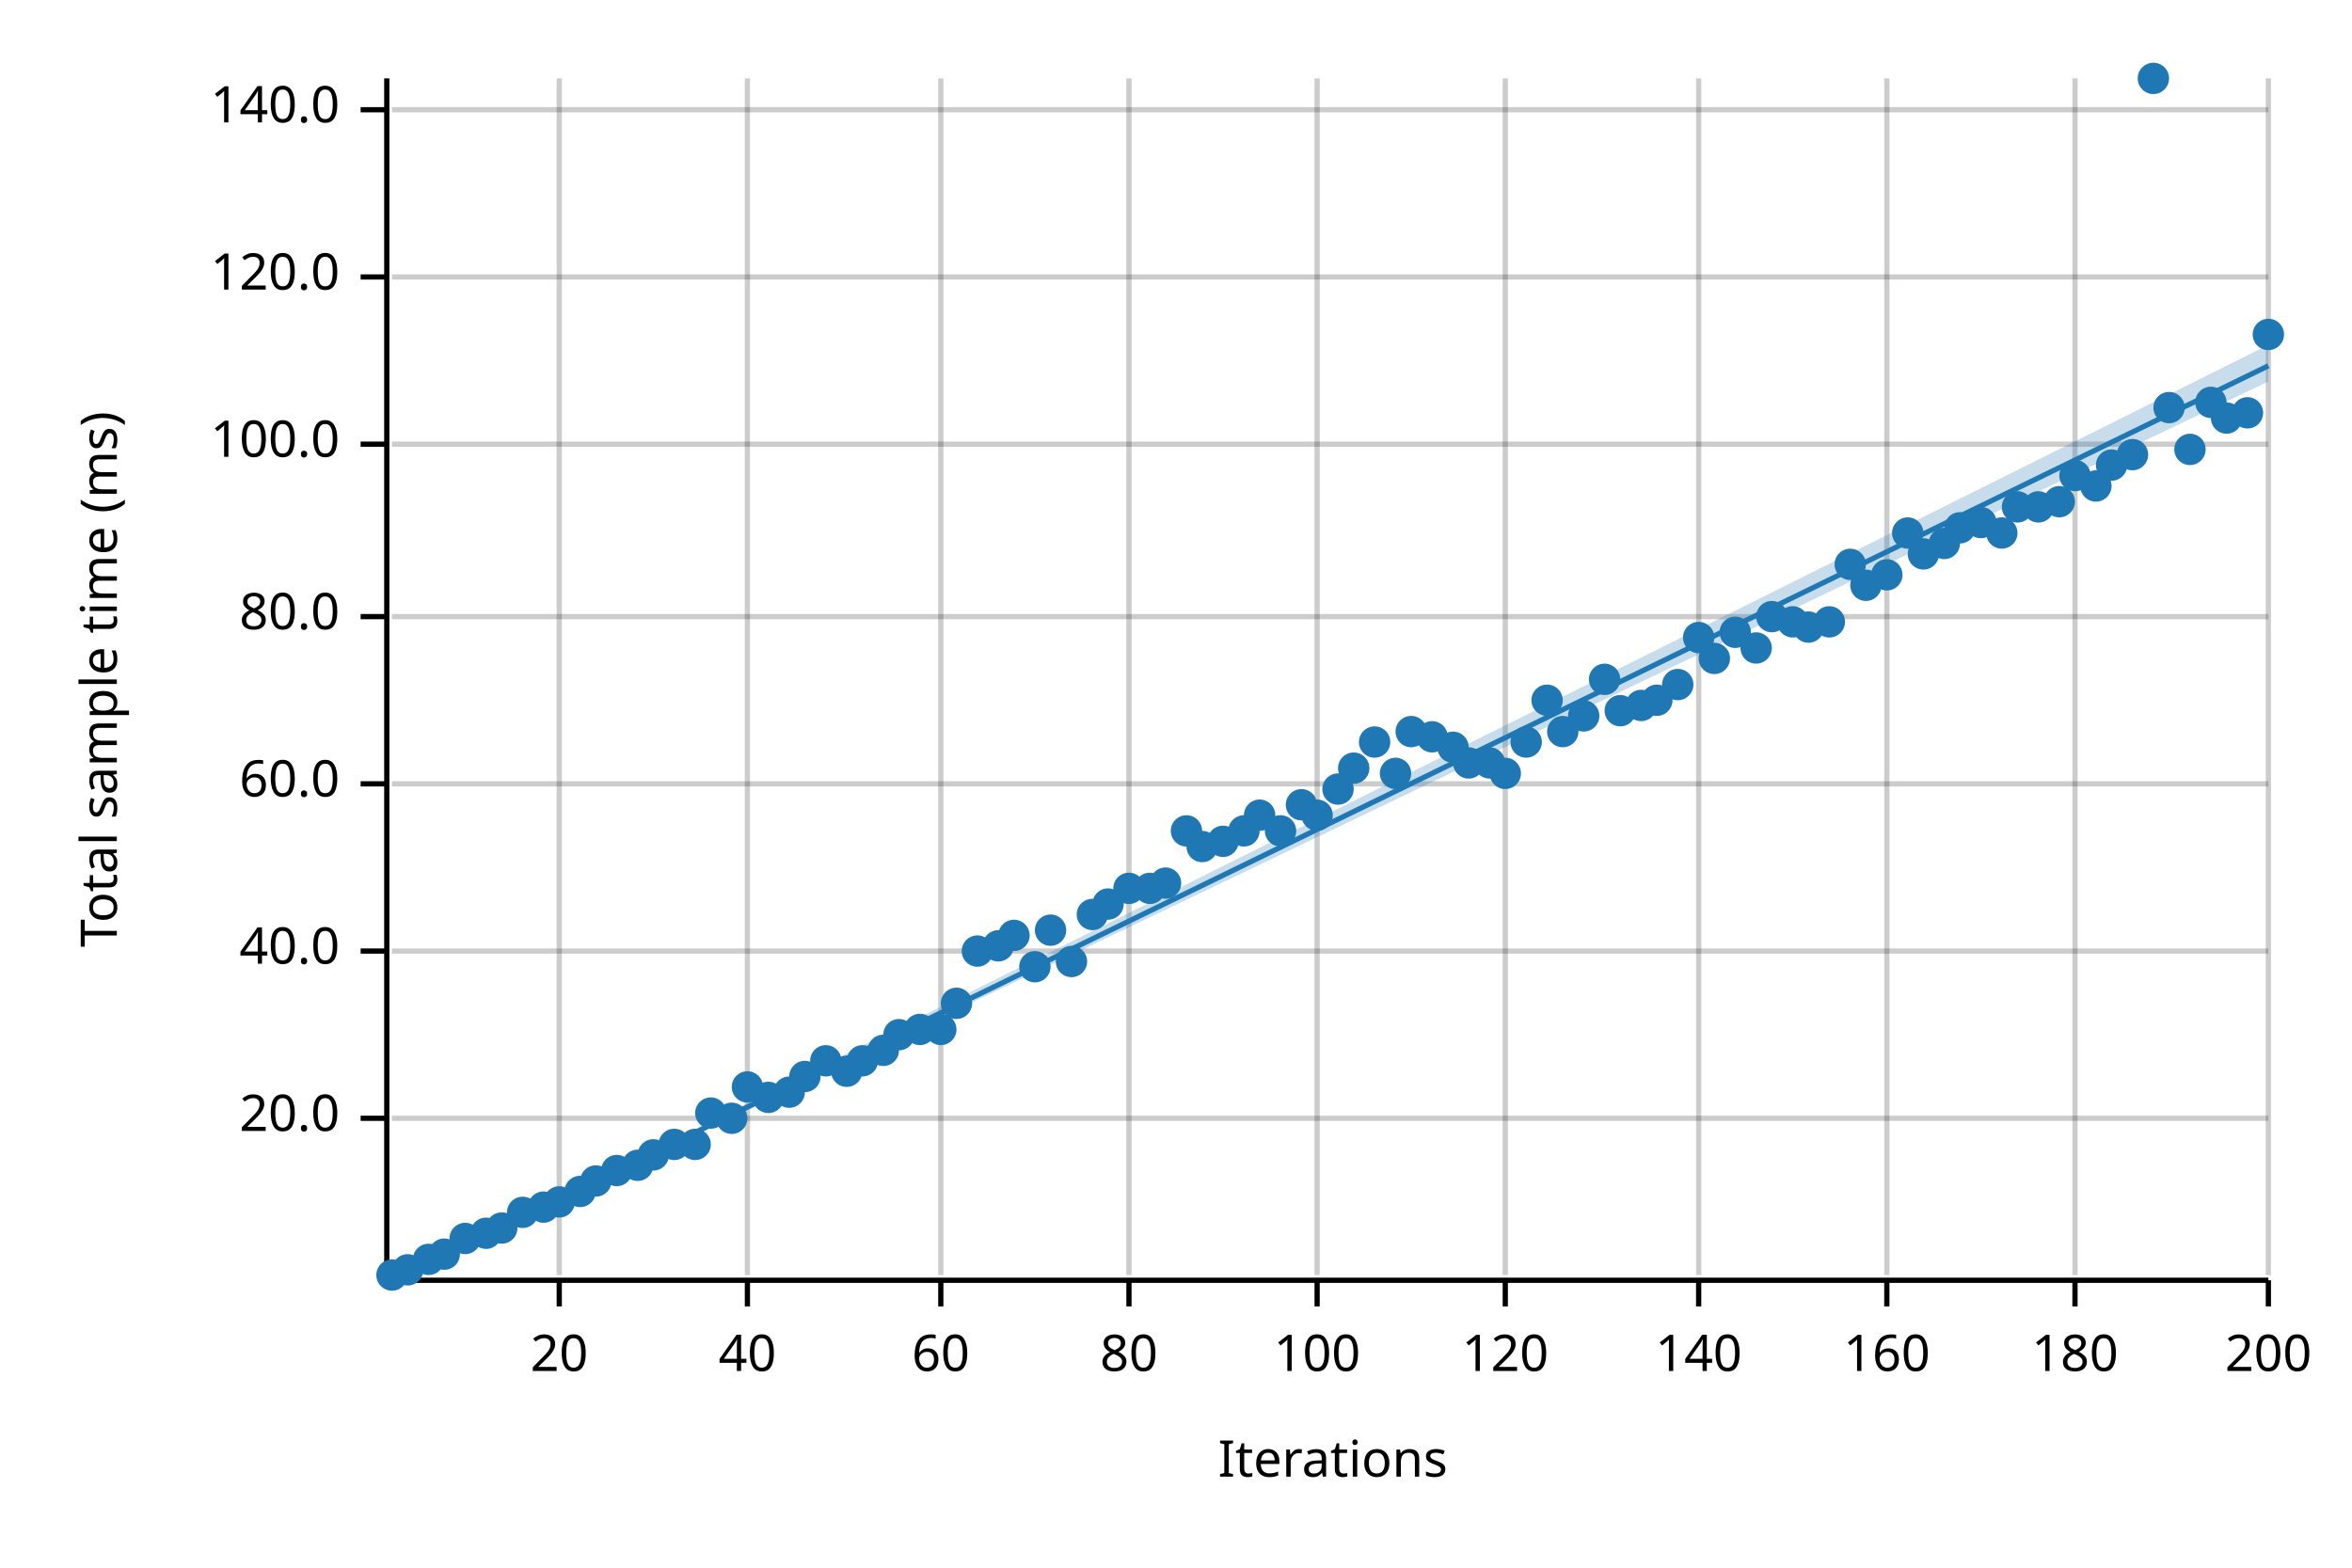
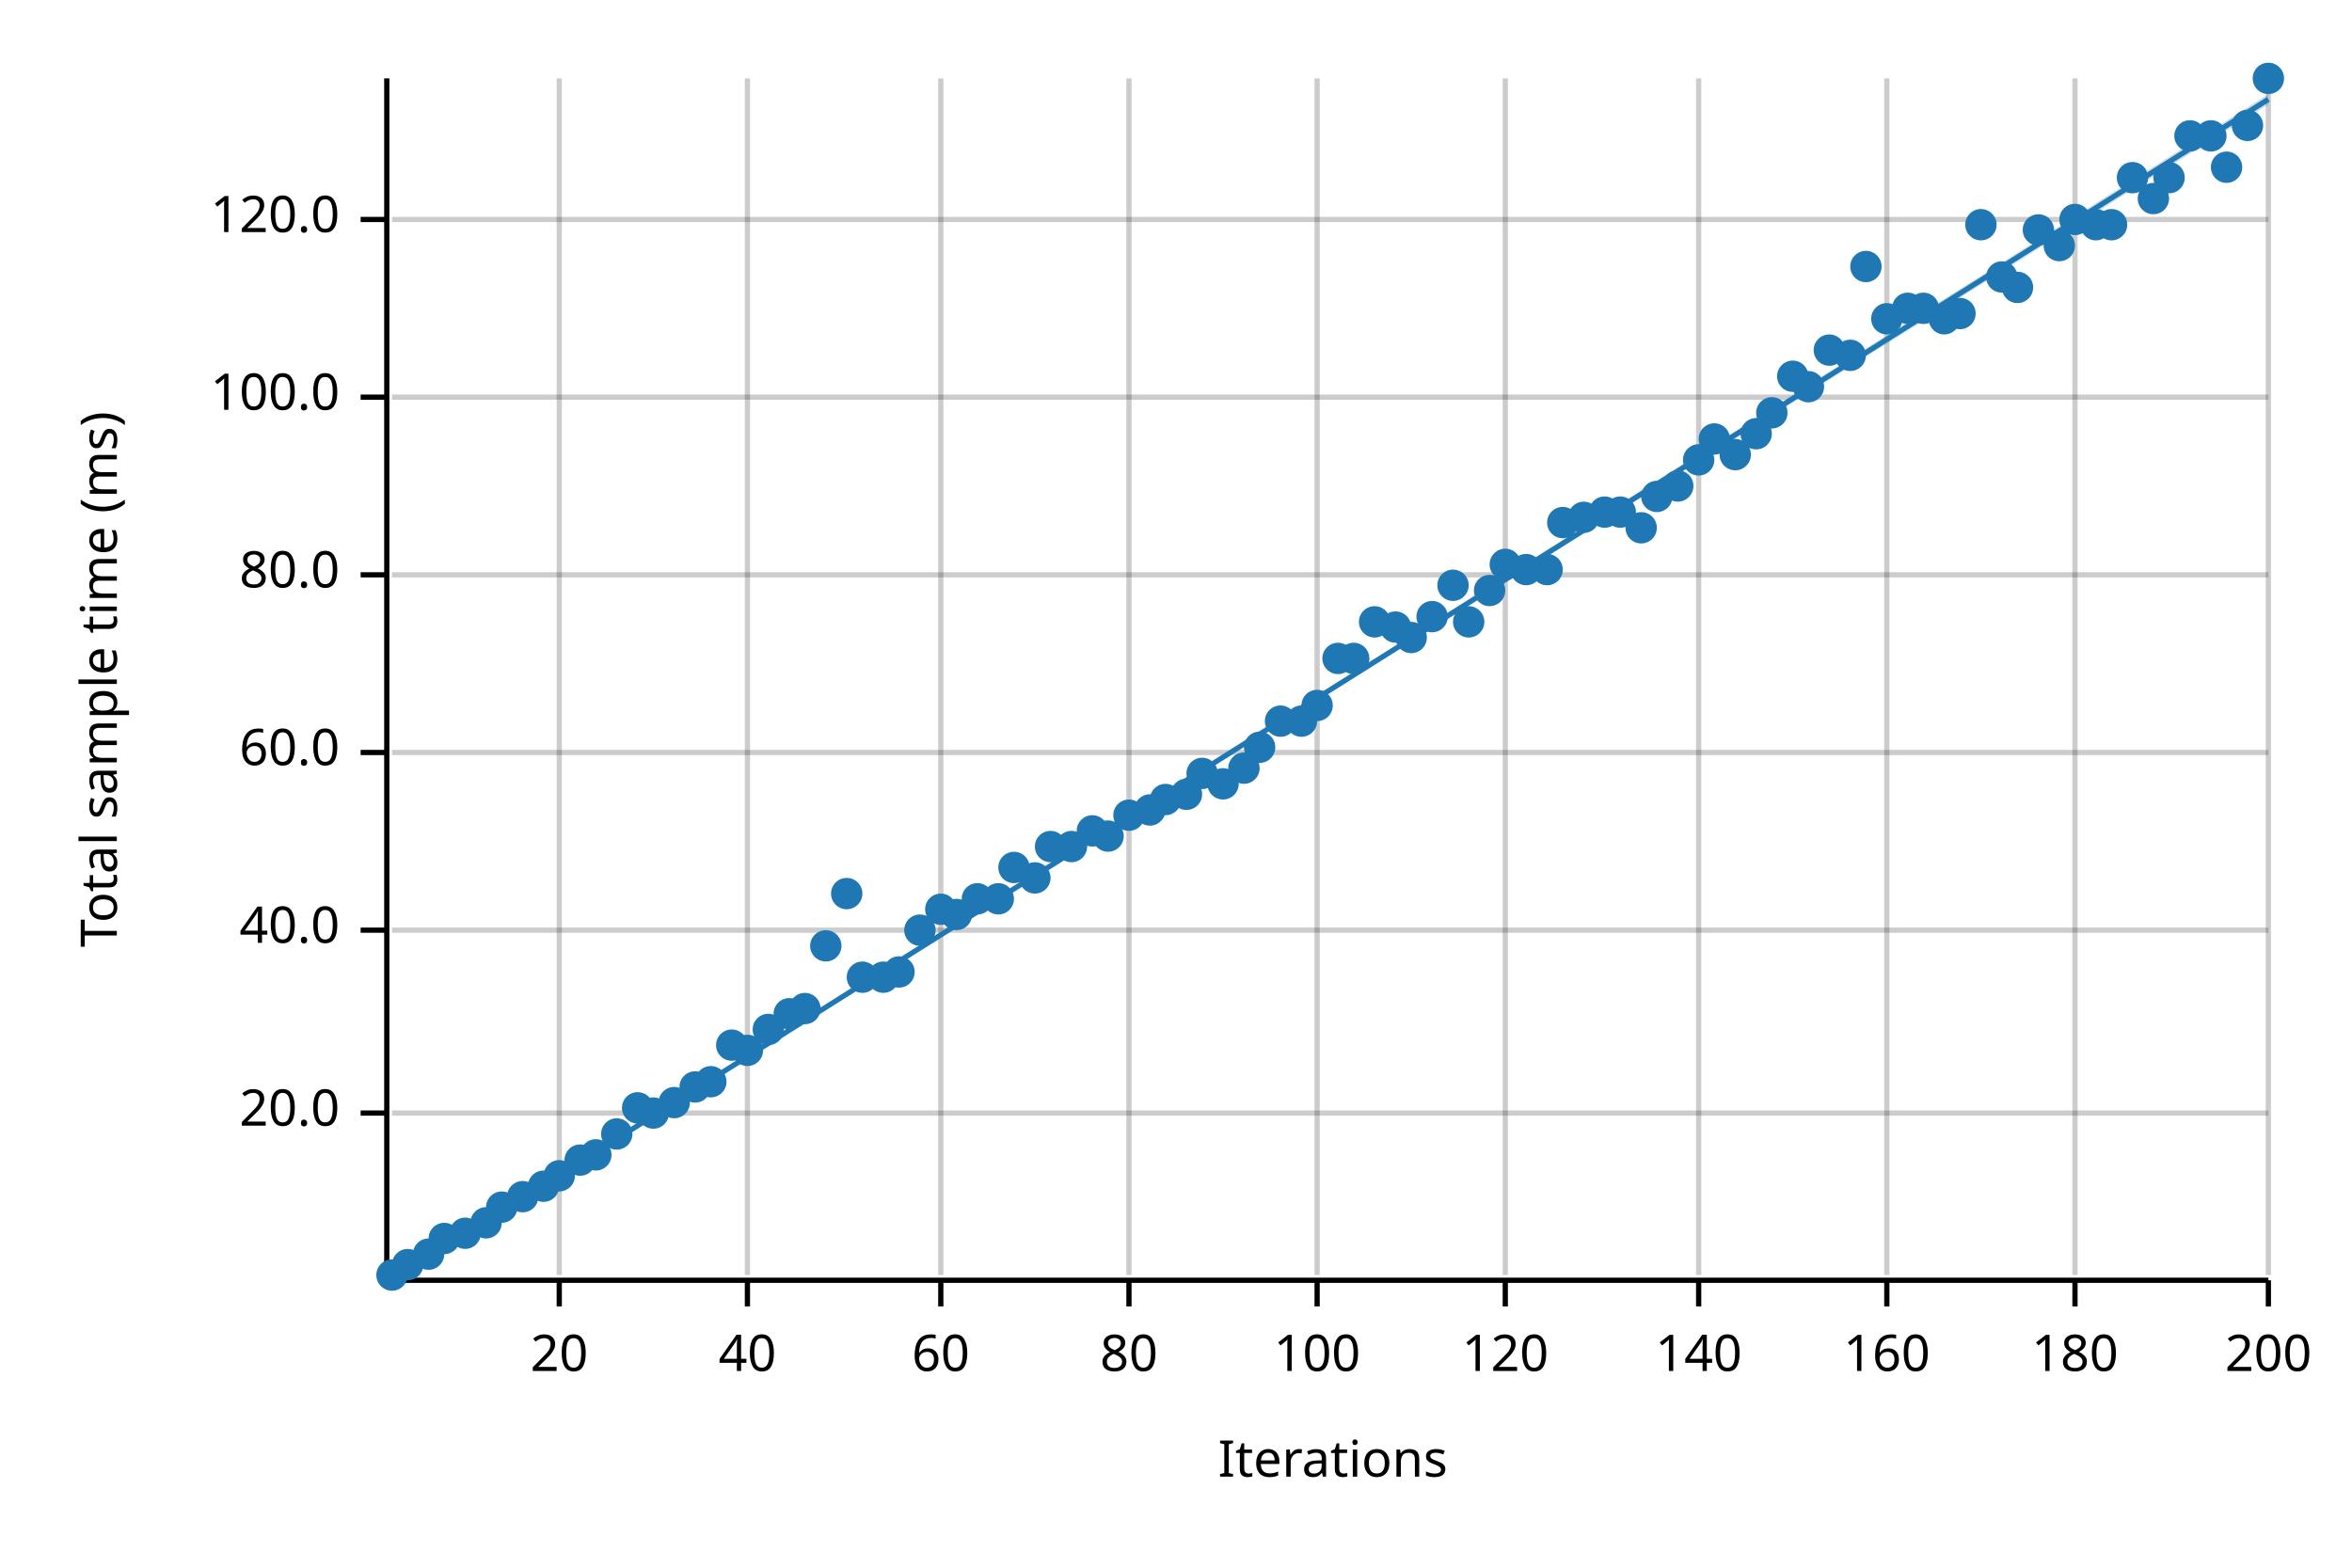
<svg xmlns="http://www.w3.org/2000/svg" width="450" height="300" viewBox="0 0 450 300">
  <text x="15" y="130" dy="0.76em" text-anchor="middle" font-family="sans-serif" font-size="9.677" opacity="1" fill="#000000" transform="rotate(270, 15, 130)">
Total sample time (ms)
</text>
  <text x="255" y="285" dy="-0.5ex" text-anchor="middle" font-family="sans-serif" font-size="9.677" opacity="1" fill="#000000">
Iterations
</text>
  <line opacity="0.2" stroke="#000000" stroke-width="1" x1="107" y1="244" x2="107" y2="15" />
  <line opacity="0.2" stroke="#000000" stroke-width="1" x1="143" y1="244" x2="143" y2="15" />
  <line opacity="0.2" stroke="#000000" stroke-width="1" x1="180" y1="244" x2="180" y2="15" />
  <line opacity="0.2" stroke="#000000" stroke-width="1" x1="216" y1="244" x2="216" y2="15" />
  <line opacity="0.2" stroke="#000000" stroke-width="1" x1="252" y1="244" x2="252" y2="15" />
  <line opacity="0.2" stroke="#000000" stroke-width="1" x1="288" y1="244" x2="288" y2="15" />
  <line opacity="0.2" stroke="#000000" stroke-width="1" x1="325" y1="244" x2="325" y2="15" />
  <line opacity="0.2" stroke="#000000" stroke-width="1" x1="361" y1="244" x2="361" y2="15" />
  <line opacity="0.2" stroke="#000000" stroke-width="1" x1="397" y1="244" x2="397" y2="15" />
  <line opacity="0.2" stroke="#000000" stroke-width="1" x1="434" y1="244" x2="434" y2="15" />
-   <line opacity="0.2" stroke="#000000" stroke-width="1" x1="75" y1="214" x2="434" y2="214" />
-   <line opacity="0.2" stroke="#000000" stroke-width="1" x1="75" y1="182" x2="434" y2="182" />
-   <line opacity="0.2" stroke="#000000" stroke-width="1" x1="75" y1="150" x2="434" y2="150" />
-   <line opacity="0.2" stroke="#000000" stroke-width="1" x1="75" y1="118" x2="434" y2="118" />
-   <line opacity="0.2" stroke="#000000" stroke-width="1" x1="75" y1="85" x2="434" y2="85" />
-   <line opacity="0.2" stroke="#000000" stroke-width="1" x1="75" y1="53" x2="434" y2="53" />
-   <line opacity="0.2" stroke="#000000" stroke-width="1" x1="75" y1="21" x2="434" y2="21" />
+   <line opacity="0.2" stroke="#000000" stroke-width="1" x1="75" y1="213" x2="434" y2="213" />
+   <line opacity="0.2" stroke="#000000" stroke-width="1" x1="75" y1="178" x2="434" y2="178" />
+   <line opacity="0.2" stroke="#000000" stroke-width="1" x1="75" y1="144" x2="434" y2="144" />
+   <line opacity="0.2" stroke="#000000" stroke-width="1" x1="75" y1="110" x2="434" y2="110" />
+   <line opacity="0.2" stroke="#000000" stroke-width="1" x1="75" y1="76" x2="434" y2="76" />
+   <line opacity="0.2" stroke="#000000" stroke-width="1" x1="75" y1="42" x2="434" y2="42" />
  <polyline fill="none" opacity="1" stroke="#000000" stroke-width="1" points="74,15 74,244 " />
-   <text x="65" y="214" dy="0.5ex" text-anchor="end" font-family="sans-serif" font-size="9.677" opacity="1" fill="#000000">
+   <text x="65" y="213" dy="0.5ex" text-anchor="end" font-family="sans-serif" font-size="9.677" opacity="1" fill="#000000">
20.0
</text>
-   <polyline fill="none" opacity="1" stroke="#000000" stroke-width="1" points="69,214 74,214 " />
-   <text x="65" y="182" dy="0.5ex" text-anchor="end" font-family="sans-serif" font-size="9.677" opacity="1" fill="#000000">
+   <polyline fill="none" opacity="1" stroke="#000000" stroke-width="1" points="69,213 74,213 " />
+   <text x="65" y="178" dy="0.5ex" text-anchor="end" font-family="sans-serif" font-size="9.677" opacity="1" fill="#000000">
40.0
</text>
-   <polyline fill="none" opacity="1" stroke="#000000" stroke-width="1" points="69,182 74,182 " />
-   <text x="65" y="150" dy="0.5ex" text-anchor="end" font-family="sans-serif" font-size="9.677" opacity="1" fill="#000000">
+   <polyline fill="none" opacity="1" stroke="#000000" stroke-width="1" points="69,178 74,178 " />
+   <text x="65" y="144" dy="0.5ex" text-anchor="end" font-family="sans-serif" font-size="9.677" opacity="1" fill="#000000">
60.0
</text>
-   <polyline fill="none" opacity="1" stroke="#000000" stroke-width="1" points="69,150 74,150 " />
-   <text x="65" y="118" dy="0.5ex" text-anchor="end" font-family="sans-serif" font-size="9.677" opacity="1" fill="#000000">
+   <polyline fill="none" opacity="1" stroke="#000000" stroke-width="1" points="69,144 74,144 " />
+   <text x="65" y="110" dy="0.5ex" text-anchor="end" font-family="sans-serif" font-size="9.677" opacity="1" fill="#000000">
80.0
</text>
-   <polyline fill="none" opacity="1" stroke="#000000" stroke-width="1" points="69,118 74,118 " />
-   <text x="65" y="85" dy="0.5ex" text-anchor="end" font-family="sans-serif" font-size="9.677" opacity="1" fill="#000000">
+   <polyline fill="none" opacity="1" stroke="#000000" stroke-width="1" points="69,110 74,110 " />
+   <text x="65" y="76" dy="0.5ex" text-anchor="end" font-family="sans-serif" font-size="9.677" opacity="1" fill="#000000">
100.0
</text>
-   <polyline fill="none" opacity="1" stroke="#000000" stroke-width="1" points="69,85 74,85 " />
-   <text x="65" y="53" dy="0.5ex" text-anchor="end" font-family="sans-serif" font-size="9.677" opacity="1" fill="#000000">
+   <polyline fill="none" opacity="1" stroke="#000000" stroke-width="1" points="69,76 74,76 " />
+   <text x="65" y="42" dy="0.5ex" text-anchor="end" font-family="sans-serif" font-size="9.677" opacity="1" fill="#000000">
120.0
</text>
-   <polyline fill="none" opacity="1" stroke="#000000" stroke-width="1" points="69,53 74,53 " />
-   <text x="65" y="21" dy="0.5ex" text-anchor="end" font-family="sans-serif" font-size="9.677" opacity="1" fill="#000000">
- 140.0
- </text>
-   <polyline fill="none" opacity="1" stroke="#000000" stroke-width="1" points="69,21 74,21 " />
+   <polyline fill="none" opacity="1" stroke="#000000" stroke-width="1" points="69,42 74,42 " />
  <polyline fill="none" opacity="1" stroke="#000000" stroke-width="1" points="75,245 434,245 " />
  <text x="107" y="255" dy="0.76em" text-anchor="middle" font-family="sans-serif" font-size="9.677" opacity="1" fill="#000000">
20
</text>
  <polyline fill="none" opacity="1" stroke="#000000" stroke-width="1" points="107,245 107,250 " />
  <text x="143" y="255" dy="0.76em" text-anchor="middle" font-family="sans-serif" font-size="9.677" opacity="1" fill="#000000">
40
</text>
  <polyline fill="none" opacity="1" stroke="#000000" stroke-width="1" points="143,245 143,250 " />
  <text x="180" y="255" dy="0.76em" text-anchor="middle" font-family="sans-serif" font-size="9.677" opacity="1" fill="#000000">
60
</text>
  <polyline fill="none" opacity="1" stroke="#000000" stroke-width="1" points="180,245 180,250 " />
  <text x="216" y="255" dy="0.76em" text-anchor="middle" font-family="sans-serif" font-size="9.677" opacity="1" fill="#000000">
80
</text>
  <polyline fill="none" opacity="1" stroke="#000000" stroke-width="1" points="216,245 216,250 " />
  <text x="252" y="255" dy="0.76em" text-anchor="middle" font-family="sans-serif" font-size="9.677" opacity="1" fill="#000000">
100
</text>
  <polyline fill="none" opacity="1" stroke="#000000" stroke-width="1" points="252,245 252,250 " />
  <text x="288" y="255" dy="0.76em" text-anchor="middle" font-family="sans-serif" font-size="9.677" opacity="1" fill="#000000">
120
</text>
  <polyline fill="none" opacity="1" stroke="#000000" stroke-width="1" points="288,245 288,250 " />
  <text x="325" y="255" dy="0.76em" text-anchor="middle" font-family="sans-serif" font-size="9.677" opacity="1" fill="#000000">
140
</text>
  <polyline fill="none" opacity="1" stroke="#000000" stroke-width="1" points="325,245 325,250 " />
  <text x="361" y="255" dy="0.76em" text-anchor="middle" font-family="sans-serif" font-size="9.677" opacity="1" fill="#000000">
160
</text>
  <polyline fill="none" opacity="1" stroke="#000000" stroke-width="1" points="361,245 361,250 " />
  <text x="397" y="255" dy="0.76em" text-anchor="middle" font-family="sans-serif" font-size="9.677" opacity="1" fill="#000000">
180
</text>
  <polyline fill="none" opacity="1" stroke="#000000" stroke-width="1" points="397,245 397,250 " />
  <text x="434" y="255" dy="0.76em" text-anchor="middle" font-family="sans-serif" font-size="9.677" opacity="1" fill="#000000">
200
</text>
  <polyline fill="none" opacity="1" stroke="#000000" stroke-width="1" points="434,245 434,250 " />
  <circle cx="75" cy="244" r="3" opacity="1" fill="#1F78B4" stroke="none" stroke-width="1" />
-   <circle cx="78" cy="243" r="3" opacity="1" fill="#1F78B4" stroke="none" stroke-width="1" />
-   <circle cx="82" cy="241" r="3" opacity="1" fill="#1F78B4" stroke="none" stroke-width="1" />
-   <circle cx="85" cy="240" r="3" opacity="1" fill="#1F78B4" stroke="none" stroke-width="1" />
-   <circle cx="89" cy="237" r="3" opacity="1" fill="#1F78B4" stroke="none" stroke-width="1" />
-   <circle cx="93" cy="236" r="3" opacity="1" fill="#1F78B4" stroke="none" stroke-width="1" />
-   <circle cx="96" cy="235" r="3" opacity="1" fill="#1F78B4" stroke="none" stroke-width="1" />
-   <circle cx="100" cy="232" r="3" opacity="1" fill="#1F78B4" stroke="none" stroke-width="1" />
-   <circle cx="104" cy="231" r="3" opacity="1" fill="#1F78B4" stroke="none" stroke-width="1" />
-   <circle cx="107" cy="230" r="3" opacity="1" fill="#1F78B4" stroke="none" stroke-width="1" />
-   <circle cx="111" cy="228" r="3" opacity="1" fill="#1F78B4" stroke="none" stroke-width="1" />
-   <circle cx="114" cy="226" r="3" opacity="1" fill="#1F78B4" stroke="none" stroke-width="1" />
-   <circle cx="118" cy="224" r="3" opacity="1" fill="#1F78B4" stroke="none" stroke-width="1" />
-   <circle cx="122" cy="223" r="3" opacity="1" fill="#1F78B4" stroke="none" stroke-width="1" />
-   <circle cx="125" cy="221" r="3" opacity="1" fill="#1F78B4" stroke="none" stroke-width="1" />
-   <circle cx="129" cy="219" r="3" opacity="1" fill="#1F78B4" stroke="none" stroke-width="1" />
-   <circle cx="133" cy="219" r="3" opacity="1" fill="#1F78B4" stroke="none" stroke-width="1" />
-   <circle cx="136" cy="213" r="3" opacity="1" fill="#1F78B4" stroke="none" stroke-width="1" />
-   <circle cx="140" cy="214" r="3" opacity="1" fill="#1F78B4" stroke="none" stroke-width="1" />
-   <circle cx="143" cy="208" r="3" opacity="1" fill="#1F78B4" stroke="none" stroke-width="1" />
-   <circle cx="147" cy="210" r="3" opacity="1" fill="#1F78B4" stroke="none" stroke-width="1" />
-   <circle cx="151" cy="209" r="3" opacity="1" fill="#1F78B4" stroke="none" stroke-width="1" />
-   <circle cx="154" cy="206" r="3" opacity="1" fill="#1F78B4" stroke="none" stroke-width="1" />
-   <circle cx="158" cy="203" r="3" opacity="1" fill="#1F78B4" stroke="none" stroke-width="1" />
-   <circle cx="162" cy="205" r="3" opacity="1" fill="#1F78B4" stroke="none" stroke-width="1" />
-   <circle cx="165" cy="203" r="3" opacity="1" fill="#1F78B4" stroke="none" stroke-width="1" />
-   <circle cx="169" cy="201" r="3" opacity="1" fill="#1F78B4" stroke="none" stroke-width="1" />
-   <circle cx="172" cy="198" r="3" opacity="1" fill="#1F78B4" stroke="none" stroke-width="1" />
-   <circle cx="176" cy="197" r="3" opacity="1" fill="#1F78B4" stroke="none" stroke-width="1" />
-   <circle cx="180" cy="197" r="3" opacity="1" fill="#1F78B4" stroke="none" stroke-width="1" />
-   <circle cx="183" cy="192" r="3" opacity="1" fill="#1F78B4" stroke="none" stroke-width="1" />
-   <circle cx="187" cy="182" r="3" opacity="1" fill="#1F78B4" stroke="none" stroke-width="1" />
-   <circle cx="191" cy="181" r="3" opacity="1" fill="#1F78B4" stroke="none" stroke-width="1" />
-   <circle cx="194" cy="179" r="3" opacity="1" fill="#1F78B4" stroke="none" stroke-width="1" />
-   <circle cx="198" cy="185" r="3" opacity="1" fill="#1F78B4" stroke="none" stroke-width="1" />
-   <circle cx="201" cy="178" r="3" opacity="1" fill="#1F78B4" stroke="none" stroke-width="1" />
-   <circle cx="205" cy="184" r="3" opacity="1" fill="#1F78B4" stroke="none" stroke-width="1" />
-   <circle cx="209" cy="175" r="3" opacity="1" fill="#1F78B4" stroke="none" stroke-width="1" />
-   <circle cx="212" cy="173" r="3" opacity="1" fill="#1F78B4" stroke="none" stroke-width="1" />
-   <circle cx="216" cy="170" r="3" opacity="1" fill="#1F78B4" stroke="none" stroke-width="1" />
-   <circle cx="220" cy="170" r="3" opacity="1" fill="#1F78B4" stroke="none" stroke-width="1" />
-   <circle cx="223" cy="169" r="3" opacity="1" fill="#1F78B4" stroke="none" stroke-width="1" />
-   <circle cx="227" cy="159" r="3" opacity="1" fill="#1F78B4" stroke="none" stroke-width="1" />
-   <circle cx="230" cy="162" r="3" opacity="1" fill="#1F78B4" stroke="none" stroke-width="1" />
-   <circle cx="234" cy="161" r="3" opacity="1" fill="#1F78B4" stroke="none" stroke-width="1" />
-   <circle cx="238" cy="159" r="3" opacity="1" fill="#1F78B4" stroke="none" stroke-width="1" />
-   <circle cx="241" cy="156" r="3" opacity="1" fill="#1F78B4" stroke="none" stroke-width="1" />
-   <circle cx="245" cy="159" r="3" opacity="1" fill="#1F78B4" stroke="none" stroke-width="1" />
-   <circle cx="249" cy="154" r="3" opacity="1" fill="#1F78B4" stroke="none" stroke-width="1" />
-   <circle cx="252" cy="156" r="3" opacity="1" fill="#1F78B4" stroke="none" stroke-width="1" />
-   <circle cx="256" cy="151" r="3" opacity="1" fill="#1F78B4" stroke="none" stroke-width="1" />
-   <circle cx="259" cy="147" r="3" opacity="1" fill="#1F78B4" stroke="none" stroke-width="1" />
-   <circle cx="263" cy="142" r="3" opacity="1" fill="#1F78B4" stroke="none" stroke-width="1" />
-   <circle cx="267" cy="148" r="3" opacity="1" fill="#1F78B4" stroke="none" stroke-width="1" />
-   <circle cx="270" cy="140" r="3" opacity="1" fill="#1F78B4" stroke="none" stroke-width="1" />
-   <circle cx="274" cy="141" r="3" opacity="1" fill="#1F78B4" stroke="none" stroke-width="1" />
-   <circle cx="278" cy="143" r="3" opacity="1" fill="#1F78B4" stroke="none" stroke-width="1" />
-   <circle cx="281" cy="146" r="3" opacity="1" fill="#1F78B4" stroke="none" stroke-width="1" />
-   <circle cx="285" cy="146" r="3" opacity="1" fill="#1F78B4" stroke="none" stroke-width="1" />
-   <circle cx="288" cy="148" r="3" opacity="1" fill="#1F78B4" stroke="none" stroke-width="1" />
-   <circle cx="292" cy="142" r="3" opacity="1" fill="#1F78B4" stroke="none" stroke-width="1" />
-   <circle cx="296" cy="134" r="3" opacity="1" fill="#1F78B4" stroke="none" stroke-width="1" />
-   <circle cx="299" cy="140" r="3" opacity="1" fill="#1F78B4" stroke="none" stroke-width="1" />
-   <circle cx="303" cy="137" r="3" opacity="1" fill="#1F78B4" stroke="none" stroke-width="1" />
-   <circle cx="307" cy="130" r="3" opacity="1" fill="#1F78B4" stroke="none" stroke-width="1" />
-   <circle cx="310" cy="136" r="3" opacity="1" fill="#1F78B4" stroke="none" stroke-width="1" />
-   <circle cx="314" cy="135" r="3" opacity="1" fill="#1F78B4" stroke="none" stroke-width="1" />
-   <circle cx="317" cy="134" r="3" opacity="1" fill="#1F78B4" stroke="none" stroke-width="1" />
-   <circle cx="321" cy="131" r="3" opacity="1" fill="#1F78B4" stroke="none" stroke-width="1" />
-   <circle cx="325" cy="122" r="3" opacity="1" fill="#1F78B4" stroke="none" stroke-width="1" />
-   <circle cx="328" cy="126" r="3" opacity="1" fill="#1F78B4" stroke="none" stroke-width="1" />
-   <circle cx="332" cy="121" r="3" opacity="1" fill="#1F78B4" stroke="none" stroke-width="1" />
-   <circle cx="336" cy="124" r="3" opacity="1" fill="#1F78B4" stroke="none" stroke-width="1" />
-   <circle cx="339" cy="118" r="3" opacity="1" fill="#1F78B4" stroke="none" stroke-width="1" />
-   <circle cx="343" cy="119" r="3" opacity="1" fill="#1F78B4" stroke="none" stroke-width="1" />
-   <circle cx="346" cy="120" r="3" opacity="1" fill="#1F78B4" stroke="none" stroke-width="1" />
-   <circle cx="350" cy="119" r="3" opacity="1" fill="#1F78B4" stroke="none" stroke-width="1" />
-   <circle cx="354" cy="108" r="3" opacity="1" fill="#1F78B4" stroke="none" stroke-width="1" />
-   <circle cx="357" cy="112" r="3" opacity="1" fill="#1F78B4" stroke="none" stroke-width="1" />
-   <circle cx="361" cy="110" r="3" opacity="1" fill="#1F78B4" stroke="none" stroke-width="1" />
-   <circle cx="365" cy="102" r="3" opacity="1" fill="#1F78B4" stroke="none" stroke-width="1" />
-   <circle cx="368" cy="106" r="3" opacity="1" fill="#1F78B4" stroke="none" stroke-width="1" />
-   <circle cx="372" cy="104" r="3" opacity="1" fill="#1F78B4" stroke="none" stroke-width="1" />
-   <circle cx="375" cy="101" r="3" opacity="1" fill="#1F78B4" stroke="none" stroke-width="1" />
-   <circle cx="379" cy="100" r="3" opacity="1" fill="#1F78B4" stroke="none" stroke-width="1" />
-   <circle cx="383" cy="102" r="3" opacity="1" fill="#1F78B4" stroke="none" stroke-width="1" />
-   <circle cx="386" cy="97" r="3" opacity="1" fill="#1F78B4" stroke="none" stroke-width="1" />
-   <circle cx="390" cy="97" r="3" opacity="1" fill="#1F78B4" stroke="none" stroke-width="1" />
-   <circle cx="394" cy="96" r="3" opacity="1" fill="#1F78B4" stroke="none" stroke-width="1" />
-   <circle cx="397" cy="91" r="3" opacity="1" fill="#1F78B4" stroke="none" stroke-width="1" />
-   <circle cx="401" cy="93" r="3" opacity="1" fill="#1F78B4" stroke="none" stroke-width="1" />
-   <circle cx="404" cy="89" r="3" opacity="1" fill="#1F78B4" stroke="none" stroke-width="1" />
-   <circle cx="408" cy="87" r="3" opacity="1" fill="#1F78B4" stroke="none" stroke-width="1" />
-   <circle cx="412" cy="15" r="3" opacity="1" fill="#1F78B4" stroke="none" stroke-width="1" />
-   <circle cx="415" cy="78" r="3" opacity="1" fill="#1F78B4" stroke="none" stroke-width="1" />
-   <circle cx="419" cy="86" r="3" opacity="1" fill="#1F78B4" stroke="none" stroke-width="1" />
-   <circle cx="423" cy="77" r="3" opacity="1" fill="#1F78B4" stroke="none" stroke-width="1" />
-   <circle cx="426" cy="80" r="3" opacity="1" fill="#1F78B4" stroke="none" stroke-width="1" />
-   <circle cx="430" cy="79" r="3" opacity="1" fill="#1F78B4" stroke="none" stroke-width="1" />
-   <circle cx="434" cy="64" r="3" opacity="1" fill="#1F78B4" stroke="none" stroke-width="1" />
-   <polyline fill="none" opacity="1" stroke="#1F78B4" stroke-width="1" points="75,245 434,70 " />
-   <polygon opacity="0.25" fill="#1F78B4" points="75,245 434,73 434,66 " />
+   <circle cx="78" cy="242" r="3" opacity="1" fill="#1F78B4" stroke="none" stroke-width="1" />
+   <circle cx="82" cy="240" r="3" opacity="1" fill="#1F78B4" stroke="none" stroke-width="1" />
+   <circle cx="85" cy="237" r="3" opacity="1" fill="#1F78B4" stroke="none" stroke-width="1" />
+   <circle cx="89" cy="236" r="3" opacity="1" fill="#1F78B4" stroke="none" stroke-width="1" />
+   <circle cx="93" cy="234" r="3" opacity="1" fill="#1F78B4" stroke="none" stroke-width="1" />
+   <circle cx="96" cy="231" r="3" opacity="1" fill="#1F78B4" stroke="none" stroke-width="1" />
+   <circle cx="100" cy="229" r="3" opacity="1" fill="#1F78B4" stroke="none" stroke-width="1" />
+   <circle cx="104" cy="227" r="3" opacity="1" fill="#1F78B4" stroke="none" stroke-width="1" />
+   <circle cx="107" cy="225" r="3" opacity="1" fill="#1F78B4" stroke="none" stroke-width="1" />
+   <circle cx="111" cy="222" r="3" opacity="1" fill="#1F78B4" stroke="none" stroke-width="1" />
+   <circle cx="114" cy="221" r="3" opacity="1" fill="#1F78B4" stroke="none" stroke-width="1" />
+   <circle cx="118" cy="217" r="3" opacity="1" fill="#1F78B4" stroke="none" stroke-width="1" />
+   <circle cx="122" cy="212" r="3" opacity="1" fill="#1F78B4" stroke="none" stroke-width="1" />
+   <circle cx="125" cy="213" r="3" opacity="1" fill="#1F78B4" stroke="none" stroke-width="1" />
+   <circle cx="129" cy="211" r="3" opacity="1" fill="#1F78B4" stroke="none" stroke-width="1" />
+   <circle cx="133" cy="208" r="3" opacity="1" fill="#1F78B4" stroke="none" stroke-width="1" />
+   <circle cx="136" cy="207" r="3" opacity="1" fill="#1F78B4" stroke="none" stroke-width="1" />
+   <circle cx="140" cy="200" r="3" opacity="1" fill="#1F78B4" stroke="none" stroke-width="1" />
+   <circle cx="143" cy="201" r="3" opacity="1" fill="#1F78B4" stroke="none" stroke-width="1" />
+   <circle cx="147" cy="197" r="3" opacity="1" fill="#1F78B4" stroke="none" stroke-width="1" />
+   <circle cx="151" cy="194" r="3" opacity="1" fill="#1F78B4" stroke="none" stroke-width="1" />
+   <circle cx="154" cy="193" r="3" opacity="1" fill="#1F78B4" stroke="none" stroke-width="1" />
+   <circle cx="158" cy="181" r="3" opacity="1" fill="#1F78B4" stroke="none" stroke-width="1" />
+   <circle cx="162" cy="171" r="3" opacity="1" fill="#1F78B4" stroke="none" stroke-width="1" />
+   <circle cx="165" cy="187" r="3" opacity="1" fill="#1F78B4" stroke="none" stroke-width="1" />
+   <circle cx="169" cy="187" r="3" opacity="1" fill="#1F78B4" stroke="none" stroke-width="1" />
+   <circle cx="172" cy="186" r="3" opacity="1" fill="#1F78B4" stroke="none" stroke-width="1" />
+   <circle cx="176" cy="178" r="3" opacity="1" fill="#1F78B4" stroke="none" stroke-width="1" />
+   <circle cx="180" cy="174" r="3" opacity="1" fill="#1F78B4" stroke="none" stroke-width="1" />
+   <circle cx="183" cy="175" r="3" opacity="1" fill="#1F78B4" stroke="none" stroke-width="1" />
+   <circle cx="187" cy="172" r="3" opacity="1" fill="#1F78B4" stroke="none" stroke-width="1" />
+   <circle cx="191" cy="172" r="3" opacity="1" fill="#1F78B4" stroke="none" stroke-width="1" />
+   <circle cx="194" cy="166" r="3" opacity="1" fill="#1F78B4" stroke="none" stroke-width="1" />
+   <circle cx="198" cy="168" r="3" opacity="1" fill="#1F78B4" stroke="none" stroke-width="1" />
+   <circle cx="201" cy="162" r="3" opacity="1" fill="#1F78B4" stroke="none" stroke-width="1" />
+   <circle cx="205" cy="162" r="3" opacity="1" fill="#1F78B4" stroke="none" stroke-width="1" />
+   <circle cx="209" cy="159" r="3" opacity="1" fill="#1F78B4" stroke="none" stroke-width="1" />
+   <circle cx="212" cy="160" r="3" opacity="1" fill="#1F78B4" stroke="none" stroke-width="1" />
+   <circle cx="216" cy="156" r="3" opacity="1" fill="#1F78B4" stroke="none" stroke-width="1" />
+   <circle cx="220" cy="155" r="3" opacity="1" fill="#1F78B4" stroke="none" stroke-width="1" />
+   <circle cx="223" cy="153" r="3" opacity="1" fill="#1F78B4" stroke="none" stroke-width="1" />
+   <circle cx="227" cy="152" r="3" opacity="1" fill="#1F78B4" stroke="none" stroke-width="1" />
+   <circle cx="230" cy="148" r="3" opacity="1" fill="#1F78B4" stroke="none" stroke-width="1" />
+   <circle cx="234" cy="150" r="3" opacity="1" fill="#1F78B4" stroke="none" stroke-width="1" />
+   <circle cx="238" cy="147" r="3" opacity="1" fill="#1F78B4" stroke="none" stroke-width="1" />
+   <circle cx="241" cy="143" r="3" opacity="1" fill="#1F78B4" stroke="none" stroke-width="1" />
+   <circle cx="245" cy="138" r="3" opacity="1" fill="#1F78B4" stroke="none" stroke-width="1" />
+   <circle cx="249" cy="138" r="3" opacity="1" fill="#1F78B4" stroke="none" stroke-width="1" />
+   <circle cx="252" cy="135" r="3" opacity="1" fill="#1F78B4" stroke="none" stroke-width="1" />
+   <circle cx="256" cy="126" r="3" opacity="1" fill="#1F78B4" stroke="none" stroke-width="1" />
+   <circle cx="259" cy="126" r="3" opacity="1" fill="#1F78B4" stroke="none" stroke-width="1" />
+   <circle cx="263" cy="119" r="3" opacity="1" fill="#1F78B4" stroke="none" stroke-width="1" />
+   <circle cx="267" cy="120" r="3" opacity="1" fill="#1F78B4" stroke="none" stroke-width="1" />
+   <circle cx="270" cy="122" r="3" opacity="1" fill="#1F78B4" stroke="none" stroke-width="1" />
+   <circle cx="274" cy="118" r="3" opacity="1" fill="#1F78B4" stroke="none" stroke-width="1" />
+   <circle cx="278" cy="112" r="3" opacity="1" fill="#1F78B4" stroke="none" stroke-width="1" />
+   <circle cx="281" cy="119" r="3" opacity="1" fill="#1F78B4" stroke="none" stroke-width="1" />
+   <circle cx="285" cy="113" r="3" opacity="1" fill="#1F78B4" stroke="none" stroke-width="1" />
+   <circle cx="288" cy="108" r="3" opacity="1" fill="#1F78B4" stroke="none" stroke-width="1" />
+   <circle cx="292" cy="109" r="3" opacity="1" fill="#1F78B4" stroke="none" stroke-width="1" />
+   <circle cx="296" cy="109" r="3" opacity="1" fill="#1F78B4" stroke="none" stroke-width="1" />
+   <circle cx="299" cy="100" r="3" opacity="1" fill="#1F78B4" stroke="none" stroke-width="1" />
+   <circle cx="303" cy="99" r="3" opacity="1" fill="#1F78B4" stroke="none" stroke-width="1" />
+   <circle cx="307" cy="98" r="3" opacity="1" fill="#1F78B4" stroke="none" stroke-width="1" />
+   <circle cx="310" cy="98" r="3" opacity="1" fill="#1F78B4" stroke="none" stroke-width="1" />
+   <circle cx="314" cy="101" r="3" opacity="1" fill="#1F78B4" stroke="none" stroke-width="1" />
+   <circle cx="317" cy="95" r="3" opacity="1" fill="#1F78B4" stroke="none" stroke-width="1" />
+   <circle cx="321" cy="93" r="3" opacity="1" fill="#1F78B4" stroke="none" stroke-width="1" />
+   <circle cx="325" cy="88" r="3" opacity="1" fill="#1F78B4" stroke="none" stroke-width="1" />
+   <circle cx="328" cy="84" r="3" opacity="1" fill="#1F78B4" stroke="none" stroke-width="1" />
+   <circle cx="332" cy="87" r="3" opacity="1" fill="#1F78B4" stroke="none" stroke-width="1" />
+   <circle cx="336" cy="83" r="3" opacity="1" fill="#1F78B4" stroke="none" stroke-width="1" />
+   <circle cx="339" cy="79" r="3" opacity="1" fill="#1F78B4" stroke="none" stroke-width="1" />
+   <circle cx="343" cy="72" r="3" opacity="1" fill="#1F78B4" stroke="none" stroke-width="1" />
+   <circle cx="346" cy="74" r="3" opacity="1" fill="#1F78B4" stroke="none" stroke-width="1" />
+   <circle cx="350" cy="67" r="3" opacity="1" fill="#1F78B4" stroke="none" stroke-width="1" />
+   <circle cx="354" cy="68" r="3" opacity="1" fill="#1F78B4" stroke="none" stroke-width="1" />
+   <circle cx="357" cy="51" r="3" opacity="1" fill="#1F78B4" stroke="none" stroke-width="1" />
+   <circle cx="361" cy="61" r="3" opacity="1" fill="#1F78B4" stroke="none" stroke-width="1" />
+   <circle cx="365" cy="59" r="3" opacity="1" fill="#1F78B4" stroke="none" stroke-width="1" />
+   <circle cx="368" cy="59" r="3" opacity="1" fill="#1F78B4" stroke="none" stroke-width="1" />
+   <circle cx="372" cy="61" r="3" opacity="1" fill="#1F78B4" stroke="none" stroke-width="1" />
+   <circle cx="375" cy="60" r="3" opacity="1" fill="#1F78B4" stroke="none" stroke-width="1" />
+   <circle cx="379" cy="43" r="3" opacity="1" fill="#1F78B4" stroke="none" stroke-width="1" />
+   <circle cx="383" cy="53" r="3" opacity="1" fill="#1F78B4" stroke="none" stroke-width="1" />
+   <circle cx="386" cy="55" r="3" opacity="1" fill="#1F78B4" stroke="none" stroke-width="1" />
+   <circle cx="390" cy="44" r="3" opacity="1" fill="#1F78B4" stroke="none" stroke-width="1" />
+   <circle cx="394" cy="47" r="3" opacity="1" fill="#1F78B4" stroke="none" stroke-width="1" />
+   <circle cx="397" cy="42" r="3" opacity="1" fill="#1F78B4" stroke="none" stroke-width="1" />
+   <circle cx="401" cy="43" r="3" opacity="1" fill="#1F78B4" stroke="none" stroke-width="1" />
+   <circle cx="404" cy="43" r="3" opacity="1" fill="#1F78B4" stroke="none" stroke-width="1" />
+   <circle cx="408" cy="34" r="3" opacity="1" fill="#1F78B4" stroke="none" stroke-width="1" />
+   <circle cx="412" cy="38" r="3" opacity="1" fill="#1F78B4" stroke="none" stroke-width="1" />
+   <circle cx="415" cy="34" r="3" opacity="1" fill="#1F78B4" stroke="none" stroke-width="1" />
+   <circle cx="419" cy="26" r="3" opacity="1" fill="#1F78B4" stroke="none" stroke-width="1" />
+   <circle cx="423" cy="26" r="3" opacity="1" fill="#1F78B4" stroke="none" stroke-width="1" />
+   <circle cx="426" cy="32" r="3" opacity="1" fill="#1F78B4" stroke="none" stroke-width="1" />
+   <circle cx="430" cy="24" r="3" opacity="1" fill="#1F78B4" stroke="none" stroke-width="1" />
+   <circle cx="434" cy="15" r="3" opacity="1" fill="#1F78B4" stroke="none" stroke-width="1" />
+   <polyline fill="none" opacity="1" stroke="#1F78B4" stroke-width="1" points="75,245 434,19 " />
+   <polygon opacity="0.25" fill="#1F78B4" points="75,245 434,20 434,18 " />
</svg>
